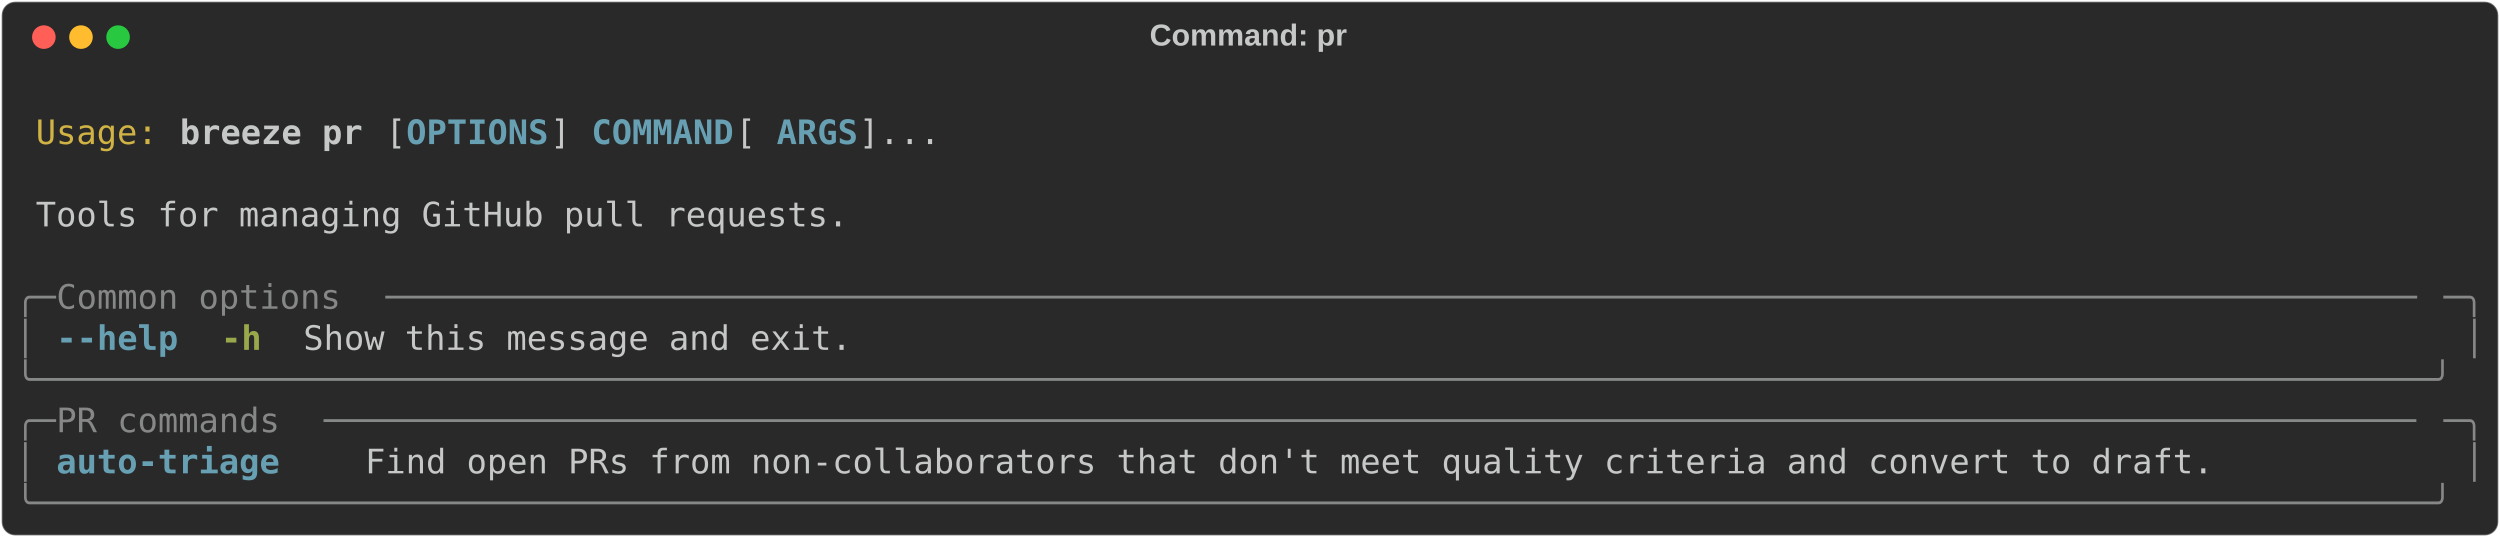
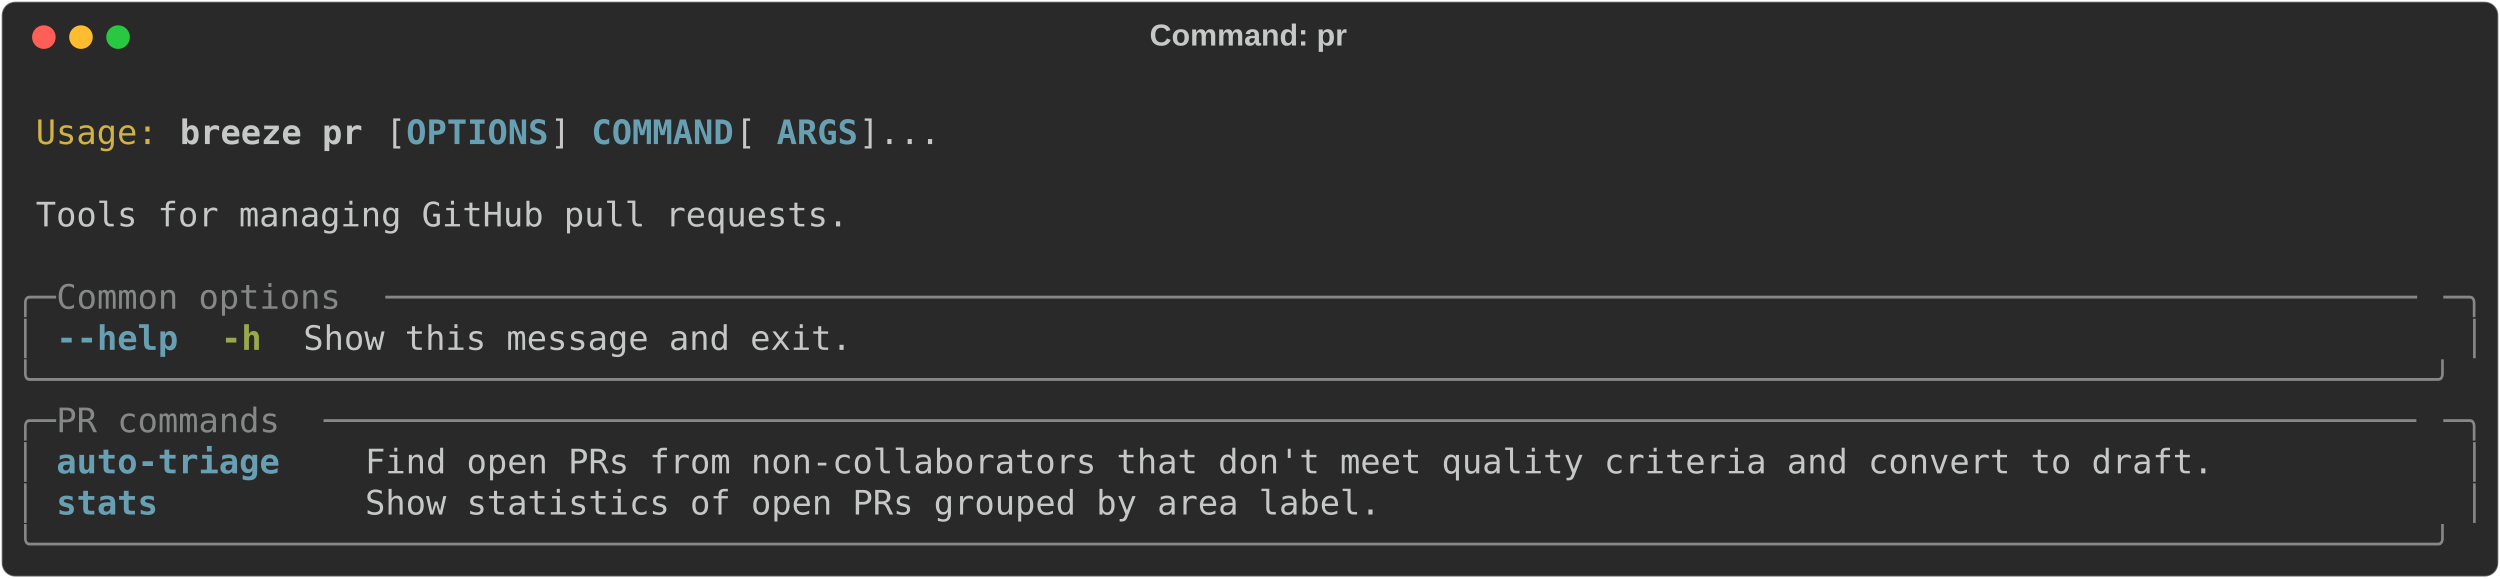
- <svg xmlns="http://www.w3.org/2000/svg" class="rich-terminal" viewBox="0 0 1482 318.4">
+ <svg xmlns="http://www.w3.org/2000/svg" class="rich-terminal" viewBox="0 0 1482 342.8">
  <style>

    @font-face {
        font-family: "Fira Code";
        src: local("FiraCode-Regular"),
                url("https://cdnjs.cloudflare.com/ajax/libs/firacode/6.2.0/woff2/FiraCode-Regular.woff2") format("woff2"),
                url("https://cdnjs.cloudflare.com/ajax/libs/firacode/6.2.0/woff/FiraCode-Regular.woff") format("woff");
        font-style: normal;
        font-weight: 400;
    }
    @font-face {
        font-family: "Fira Code";
        src: local("FiraCode-Bold"),
                url("https://cdnjs.cloudflare.com/ajax/libs/firacode/6.2.0/woff2/FiraCode-Bold.woff2") format("woff2"),
                url("https://cdnjs.cloudflare.com/ajax/libs/firacode/6.2.0/woff/FiraCode-Bold.woff") format("woff");
        font-style: bold;
        font-weight: 700;
    }

    .breeze-pr-matrix {
        font-family: Fira Code, monospace;
        font-size: 20px;
        line-height: 24.4px;
        font-variant-east-asian: full-width;
    }

    .breeze-pr-title {
        font-size: 18px;
        font-weight: bold;
        font-family: arial;
    }

    .breeze-pr-r1 { fill: #c5c8c6 }
.breeze-pr-r2 { fill: #d0b344 }
.breeze-pr-r3 { fill: #c5c8c6;font-weight: bold }
.breeze-pr-r4 { fill: #68a0b3;font-weight: bold }
.breeze-pr-r5 { fill: #868887 }
.breeze-pr-r6 { fill: #98a84b;font-weight: bold }
    </style>
  <defs>
    <clipPath id="breeze-pr-clip-terminal">
-       <rect x="0" y="0" width="1463.0" height="267.4" />
+       <rect x="0" y="0" width="1463.0" height="291.8" />
    </clipPath>
    <clipPath id="breeze-pr-line-0">
      <rect x="0" y="1.5" width="1464" height="24.65" />
    </clipPath>
    <clipPath id="breeze-pr-line-1">
      <rect x="0" y="25.9" width="1464" height="24.65" />
    </clipPath>
    <clipPath id="breeze-pr-line-2">
      <rect x="0" y="50.3" width="1464" height="24.65" />
    </clipPath>
    <clipPath id="breeze-pr-line-3">
      <rect x="0" y="74.7" width="1464" height="24.65" />
    </clipPath>
    <clipPath id="breeze-pr-line-4">
      <rect x="0" y="99.1" width="1464" height="24.65" />
    </clipPath>
    <clipPath id="breeze-pr-line-5">
      <rect x="0" y="123.5" width="1464" height="24.65" />
    </clipPath>
    <clipPath id="breeze-pr-line-6">
      <rect x="0" y="147.9" width="1464" height="24.65" />
    </clipPath>
    <clipPath id="breeze-pr-line-7">
      <rect x="0" y="172.3" width="1464" height="24.65" />
    </clipPath>
    <clipPath id="breeze-pr-line-8">
      <rect x="0" y="196.7" width="1464" height="24.65" />
    </clipPath>
    <clipPath id="breeze-pr-line-9">
      <rect x="0" y="221.1" width="1464" height="24.65" />
    </clipPath>
+     <clipPath id="breeze-pr-line-10">
+       <rect x="0" y="245.5" width="1464" height="24.65" />
+     </clipPath>
  </defs>
-   <rect fill="#292929" stroke="rgba(255,255,255,0.35)" stroke-width="1" x="1" y="1" width="1480" height="316.4" rx="8" />
+   <rect fill="#292929" stroke="rgba(255,255,255,0.35)" stroke-width="1" x="1" y="1" width="1480" height="340.8" rx="8" />
  <text class="breeze-pr-title" fill="#c5c8c6" text-anchor="middle" x="740" y="27">Command: pr</text>
  <g transform="translate(26,22)">
    <circle cx="0" cy="0" r="7" fill="#ff5f57" />
    <circle cx="22" cy="0" r="7" fill="#febc2e" />
    <circle cx="44" cy="0" r="7" fill="#28c840" />
  </g>
  <g transform="translate(9, 41)" clip-path="url(#breeze-pr-clip-terminal)">
    <g class="breeze-pr-matrix">
      <text class="breeze-pr-r1" x="1464" y="20" textLength="12.2" clip-path="url(#breeze-pr-line-0)">
</text>
      <text class="breeze-pr-r2" x="12.2" y="44.4" textLength="73.2" clip-path="url(#breeze-pr-line-1)">Usage:</text>
      <text class="breeze-pr-r3" x="97.6" y="44.4" textLength="109.8" clip-path="url(#breeze-pr-line-1)">breeze pr</text>
      <text class="breeze-pr-r1" x="219.6" y="44.4" textLength="12.2" clip-path="url(#breeze-pr-line-1)">[</text>
      <text class="breeze-pr-r4" x="231.8" y="44.4" textLength="85.4" clip-path="url(#breeze-pr-line-1)">OPTIONS</text>
      <text class="breeze-pr-r1" x="317.2" y="44.4" textLength="24.4" clip-path="url(#breeze-pr-line-1)">] </text>
      <text class="breeze-pr-r4" x="341.6" y="44.4" textLength="85.4" clip-path="url(#breeze-pr-line-1)">COMMAND</text>
      <text class="breeze-pr-r1" x="427" y="44.4" textLength="24.4" clip-path="url(#breeze-pr-line-1)"> [</text>
      <text class="breeze-pr-r4" x="451.4" y="44.4" textLength="48.8" clip-path="url(#breeze-pr-line-1)">ARGS</text>
      <text class="breeze-pr-r1" x="500.2" y="44.4" textLength="48.8" clip-path="url(#breeze-pr-line-1)">]...</text>
      <text class="breeze-pr-r1" x="1464" y="44.4" textLength="12.2" clip-path="url(#breeze-pr-line-1)">
</text>
      <text class="breeze-pr-r1" x="1464" y="68.8" textLength="12.2" clip-path="url(#breeze-pr-line-2)">
</text>
      <text class="breeze-pr-r1" x="12.2" y="93.2" textLength="488" clip-path="url(#breeze-pr-line-3)">Tools for managing GitHub pull requests.</text>
      <text class="breeze-pr-r1" x="1464" y="93.2" textLength="12.2" clip-path="url(#breeze-pr-line-3)">
</text>
      <text class="breeze-pr-r1" x="1464" y="117.6" textLength="12.2" clip-path="url(#breeze-pr-line-4)">
</text>
      <text class="breeze-pr-r5" x="0" y="142" textLength="24.4" clip-path="url(#breeze-pr-line-5)">╭─</text>
      <text class="breeze-pr-r5" x="24.4" y="142" textLength="195.2" clip-path="url(#breeze-pr-line-5)"> Common options </text>
      <text class="breeze-pr-r5" x="219.6" y="142" textLength="1220" clip-path="url(#breeze-pr-line-5)">────────────────────────────────────────────────────────────────────────────────────────────────────</text>
      <text class="breeze-pr-r5" x="1439.6" y="142" textLength="24.4" clip-path="url(#breeze-pr-line-5)">─╮</text>
      <text class="breeze-pr-r1" x="1464" y="142" textLength="12.2" clip-path="url(#breeze-pr-line-5)">
</text>
      <text class="breeze-pr-r5" x="0" y="166.4" textLength="12.2" clip-path="url(#breeze-pr-line-6)">│</text>
      <text class="breeze-pr-r4" x="24.4" y="166.4" textLength="73.2" clip-path="url(#breeze-pr-line-6)">--help</text>
      <text class="breeze-pr-r6" x="122" y="166.4" textLength="24.4" clip-path="url(#breeze-pr-line-6)">-h</text>
      <text class="breeze-pr-r1" x="170.8" y="166.4" textLength="329.4" clip-path="url(#breeze-pr-line-6)">Show this message and exit.</text>
      <text class="breeze-pr-r5" x="1451.8" y="166.4" textLength="12.2" clip-path="url(#breeze-pr-line-6)">│</text>
      <text class="breeze-pr-r1" x="1464" y="166.4" textLength="12.2" clip-path="url(#breeze-pr-line-6)">
</text>
      <text class="breeze-pr-r5" x="0" y="190.8" textLength="1464" clip-path="url(#breeze-pr-line-7)">╰──────────────────────────────────────────────────────────────────────────────────────────────────────────────────────╯</text>
      <text class="breeze-pr-r1" x="1464" y="190.8" textLength="12.2" clip-path="url(#breeze-pr-line-7)">
</text>
      <text class="breeze-pr-r5" x="0" y="215.2" textLength="24.4" clip-path="url(#breeze-pr-line-8)">╭─</text>
      <text class="breeze-pr-r5" x="24.4" y="215.2" textLength="158.6" clip-path="url(#breeze-pr-line-8)"> PR commands </text>
      <text class="breeze-pr-r5" x="183" y="215.2" textLength="1256.6" clip-path="url(#breeze-pr-line-8)">───────────────────────────────────────────────────────────────────────────────────────────────────────</text>
      <text class="breeze-pr-r5" x="1439.6" y="215.2" textLength="24.4" clip-path="url(#breeze-pr-line-8)">─╮</text>
      <text class="breeze-pr-r1" x="1464" y="215.2" textLength="12.2" clip-path="url(#breeze-pr-line-8)">
</text>
      <text class="breeze-pr-r5" x="0" y="239.6" textLength="12.2" clip-path="url(#breeze-pr-line-9)">│</text>
      <text class="breeze-pr-r4" x="24.4" y="239.6" textLength="158.6" clip-path="url(#breeze-pr-line-9)">auto-triage  </text>
      <text class="breeze-pr-r1" x="207.4" y="239.6" textLength="1232.2" clip-path="url(#breeze-pr-line-9)">Find open PRs from non-collaborators that don't meet quality criteria and convert to draft.          </text>
      <text class="breeze-pr-r5" x="1451.8" y="239.6" textLength="12.2" clip-path="url(#breeze-pr-line-9)">│</text>
      <text class="breeze-pr-r1" x="1464" y="239.6" textLength="12.2" clip-path="url(#breeze-pr-line-9)">
</text>
-       <text class="breeze-pr-r5" x="0" y="264" textLength="1464" clip-path="url(#breeze-pr-line-10)">╰──────────────────────────────────────────────────────────────────────────────────────────────────────────────────────╯</text>
+       <text class="breeze-pr-r5" x="0" y="264" textLength="12.2" clip-path="url(#breeze-pr-line-10)">│</text>
+       <text class="breeze-pr-r4" x="24.4" y="264" textLength="158.6" clip-path="url(#breeze-pr-line-10)">stats        </text>
+       <text class="breeze-pr-r1" x="207.4" y="264" textLength="1232.2" clip-path="url(#breeze-pr-line-10)">Show statistics of open PRs grouped by area label.                                                   </text>
+       <text class="breeze-pr-r5" x="1451.8" y="264" textLength="12.2" clip-path="url(#breeze-pr-line-10)">│</text>
      <text class="breeze-pr-r1" x="1464" y="264" textLength="12.2" clip-path="url(#breeze-pr-line-10)">
+ </text>
+       <text class="breeze-pr-r5" x="0" y="288.4" textLength="1464" clip-path="url(#breeze-pr-line-11)">╰──────────────────────────────────────────────────────────────────────────────────────────────────────────────────────╯</text>
+       <text class="breeze-pr-r1" x="1464" y="288.4" textLength="12.2" clip-path="url(#breeze-pr-line-11)">
</text>
    </g>
  </g>
</svg>
